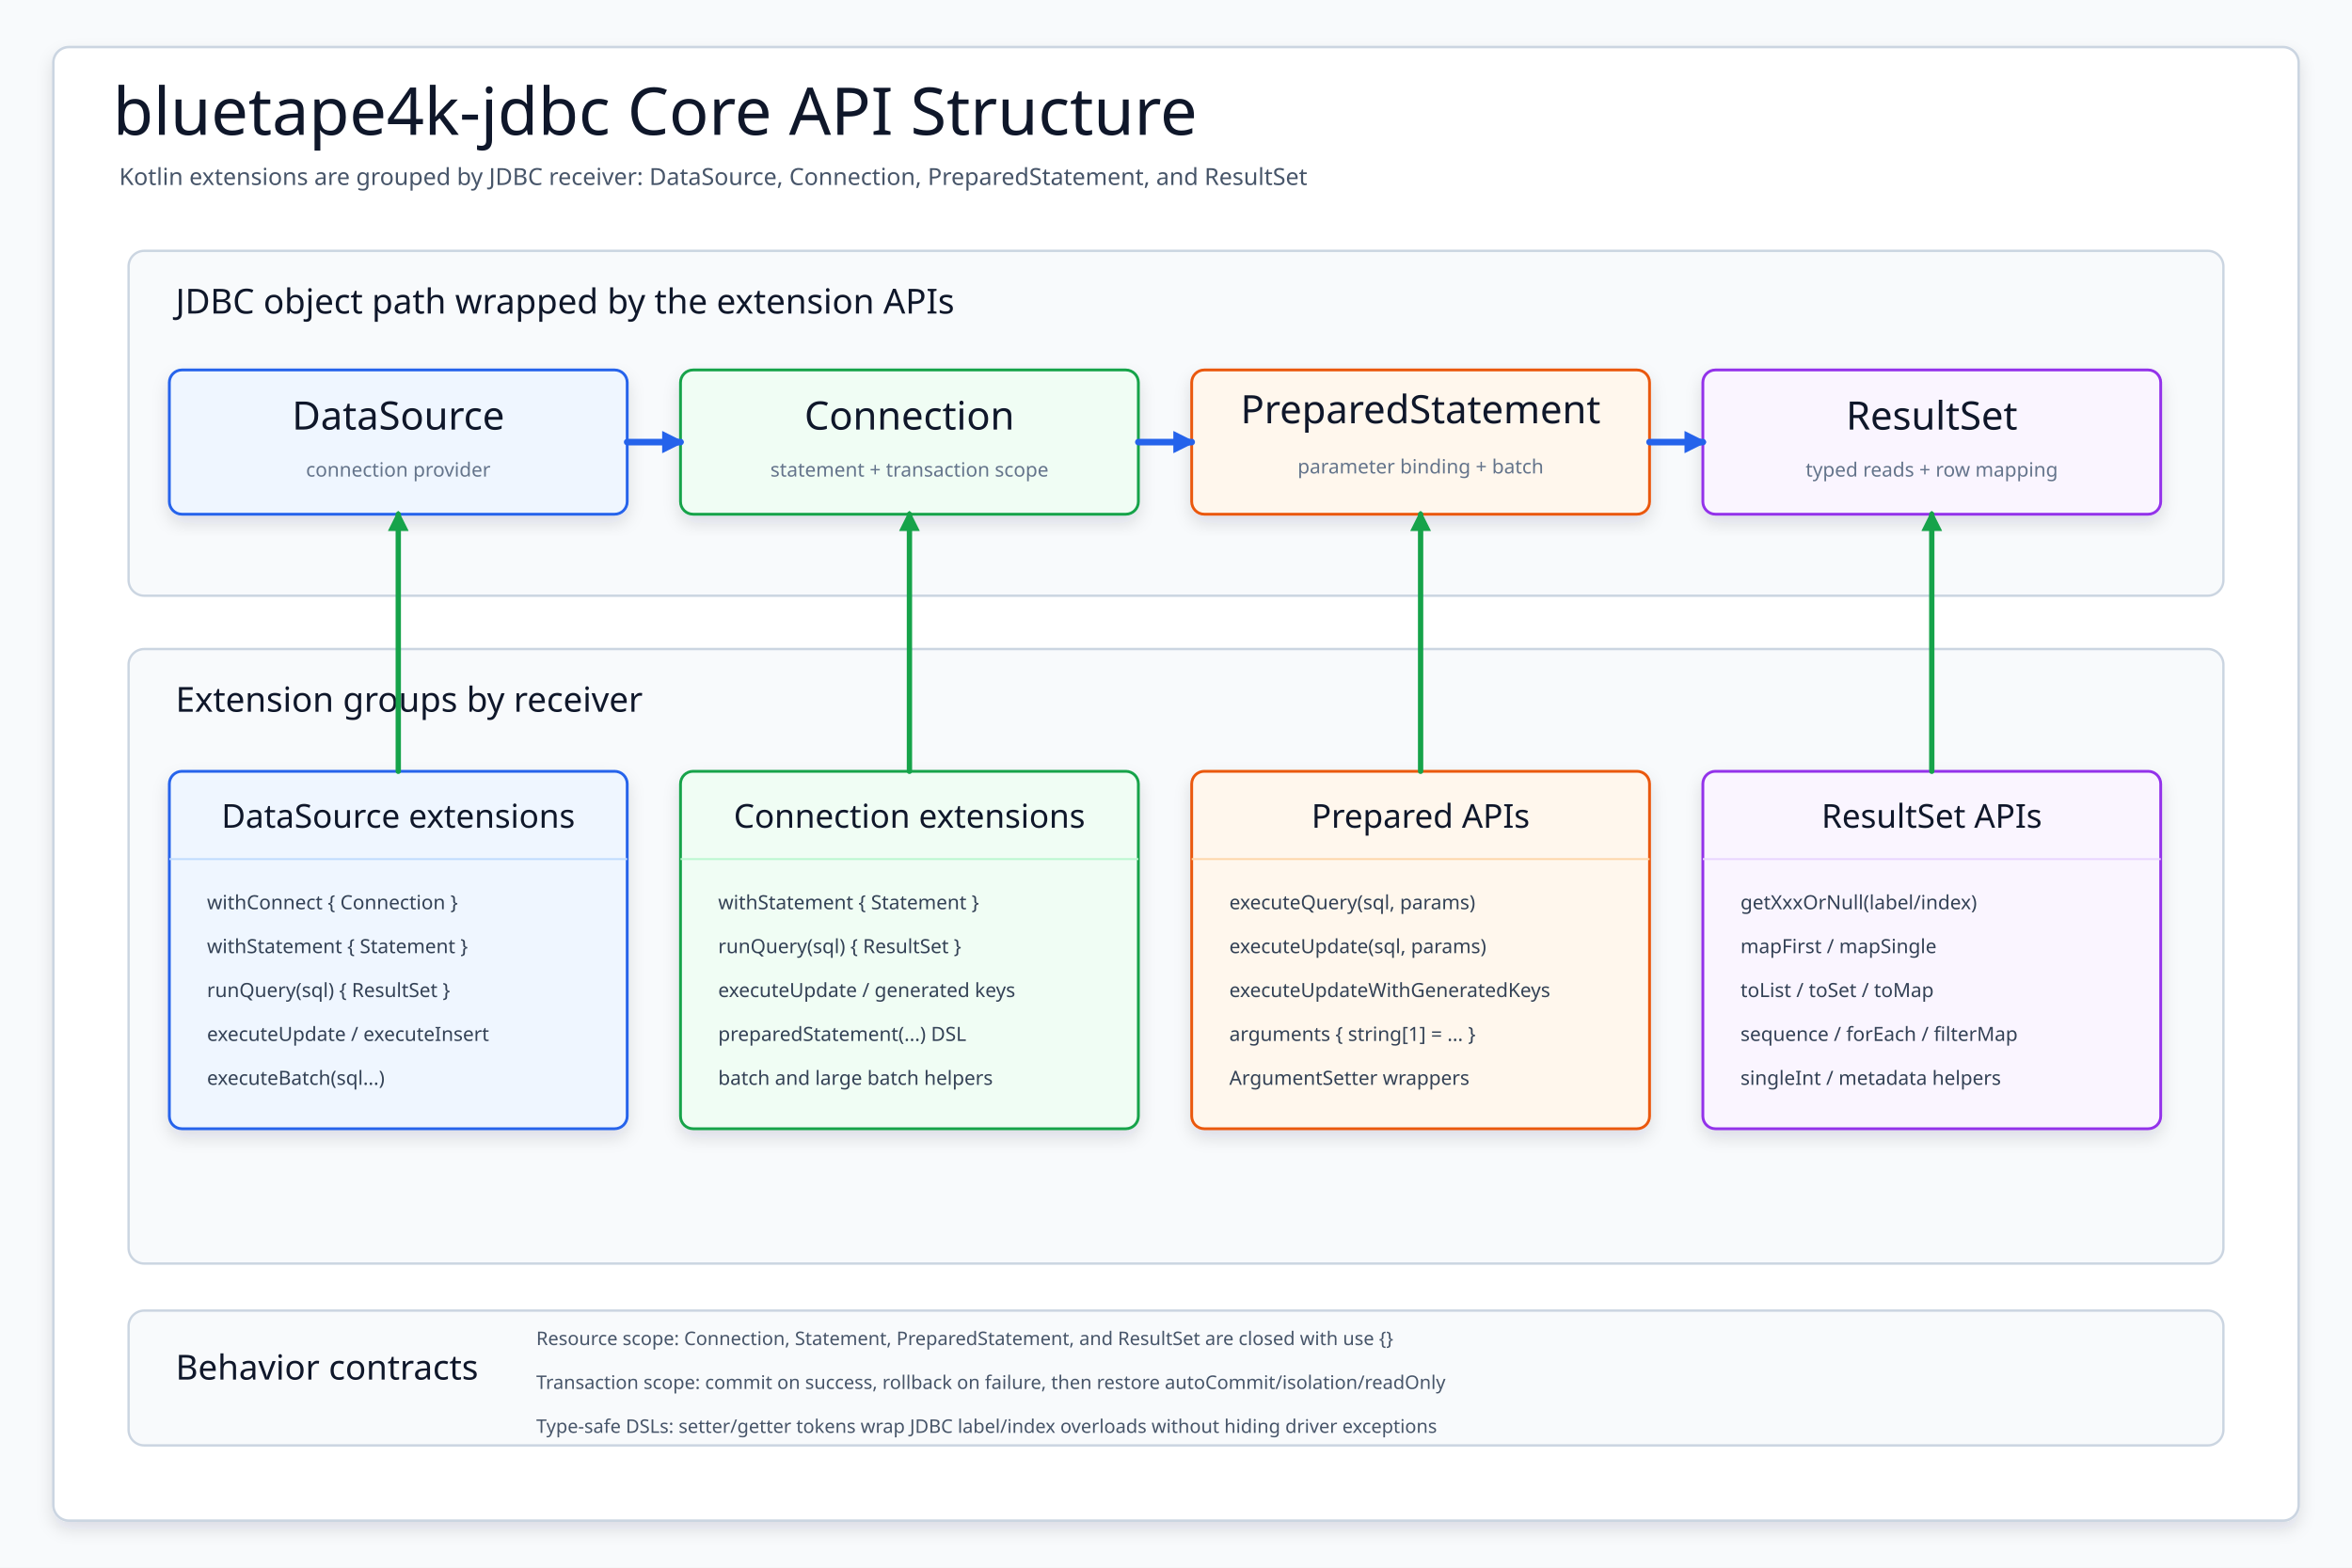
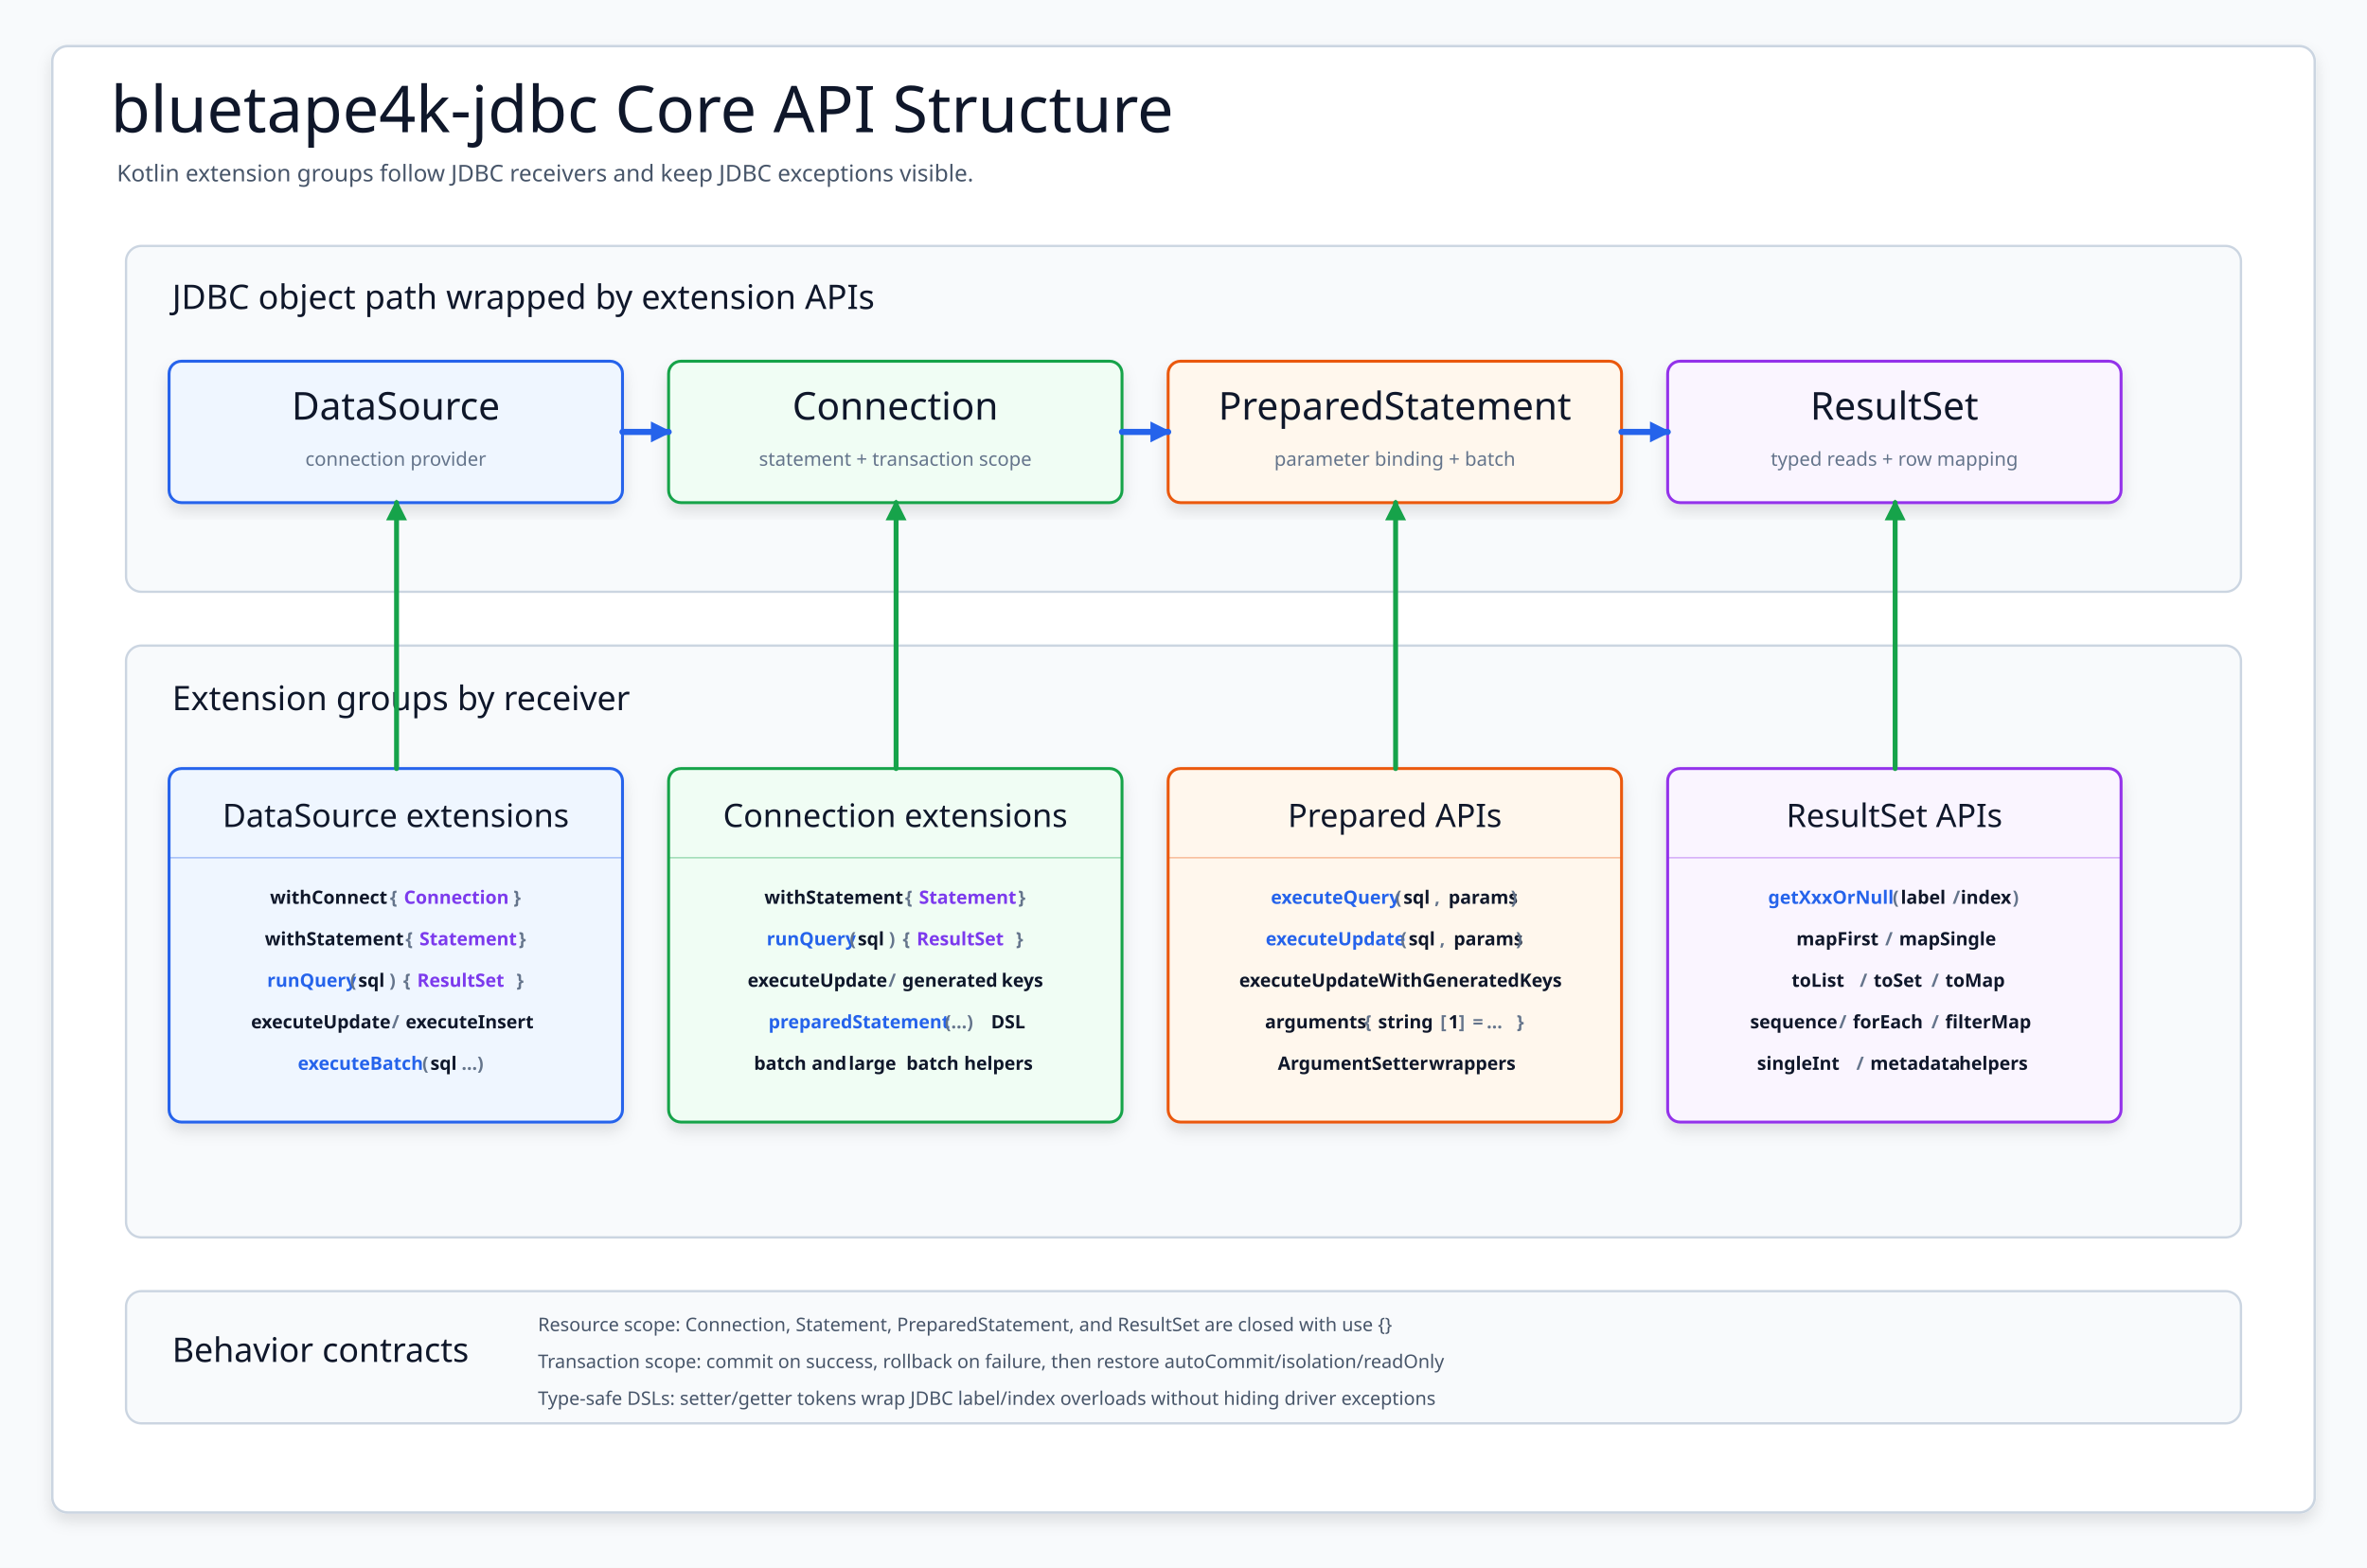
- <svg xmlns="http://www.w3.org/2000/svg" width="1500" height="1000" viewBox="0 0 1500 1000" role="img" aria-label="bluetape4k JDBC core API structure">
+ <svg xmlns="http://www.w3.org/2000/svg" width="1540" height="1020" viewBox="0 0 1540 1020" role="img" aria-label="bluetape4k JDBC core API structure">
  <defs>
-     <filter id="softShadow" x="-10%" y="-10%" width="120%" height="125%">
-       <feDropShadow dx="0" dy="5" stdDeviation="5" flood-color="#0f172a" flood-opacity="0.12" />
+     <filter id="shadow" x="-8%" y="-8%" width="116%" height="120%">
+       <feDropShadow dx="0" dy="5" stdDeviation="5" flood-color="#0F172A" flood-opacity=".11" />
    </filter>
    <marker id="arrowBlue" markerWidth="14" markerHeight="14" refX="12" refY="7" orient="auto" markerUnits="userSpaceOnUse">
-       <path d="M 1 1 L 13 7 L 1 13 Z" fill="#2563eb" stroke="#2563eb" stroke-width="1.4" stroke-dasharray="none" />
+       <path d="M 1 1 L 13 7 L 1 13 Z" fill="#2563EB" stroke="#2563EB" stroke-dasharray="none" />
    </marker>
-     <marker id="arrowGreen" markerWidth="13" markerHeight="13" refX="11" refY="6.5" orient="auto" markerUnits="userSpaceOnUse">
-       <path d="M 1 1 L 12 6.5 L 1 12 Z" fill="#16a34a" stroke="#16a34a" stroke-width="1.4" stroke-dasharray="none" />
+     <marker id="arrowGreen" markerWidth="14" markerHeight="14" refX="12" refY="7" orient="auto" markerUnits="userSpaceOnUse">
+       <path d="M 1 1 L 13 7 L 1 13 Z" fill="#16A34A" stroke="#16A34A" stroke-dasharray="none" />
    </marker>
-     <style>
-       svg { font-family: "Architects Daughter", "Comic Mono", "Comic Sans MS", ui-sans-serif, system-ui, sans-serif; }
-       .canvas { fill: #f8fafc; }
-       .frame { fill: #ffffff; stroke: #cbd5e1; stroke-width: 1.6; filter: url(#softShadow); }
-       .title { font-family: "Architects Daughter"; font-size: 42px; fill: #0f172a; }
-       .subtitle { font-family: "Comic Mono"; font-size: 15px; fill: #475569; }
-       .lane { fill: #f8fafc; stroke: #cbd5e1; stroke-width: 1.5; }
-       .laneTitle { font-family: "Architects Daughter"; font-size: 22px; fill: #0f172a; }
-       .node { filter: url(#softShadow); stroke-width: 1.8; }
-       .nodeTitle { font-family: "Architects Daughter"; font-size: 25px; fill: #0f172a; }
-       .nodeSub { font-family: "Comic Mono"; font-size: 12.5px; fill: #64748b; }
-       .cardTitle { font-family: "Architects Daughter"; font-size: 21px; fill: #0f172a; }
-       .detail { font-family: "Comic Mono"; font-size: 12.5px; fill: #334155; }
-       .small { font-family: "Comic Mono"; font-size: 12px; fill: #475569; }
-       .flow { fill: none; stroke: #2563eb; stroke-width: 4.2; stroke-linecap: round; stroke-linejoin: round; marker-end: url(#arrowBlue); }
-       .support { fill: none; stroke: #16a34a; stroke-width: 3.4; stroke-linecap: round; stroke-linejoin: round; marker-end: url(#arrowGreen); }
-     </style>
+     <style>svg{font-family:"Architects Daughter","Comic Mono","Comic Sans MS",ui-sans-serif,system-ui,sans-serif}.canvas{fill:#F8FAFC}.frame{fill:#FFFFFF;stroke:#CBD5E1;stroke-width:1.6;filter:url(#shadow)}.title{font-family:"Architects Daughter";font-size:42px;fill:#0F172A}.subtitle{font-family:"Comic Mono";font-size:15px;fill:#475569}.lane{fill:#F8FAFC;stroke:#CBD5E1;stroke-width:1.5}.laneTitle{font-family:"Architects Daughter";font-size:22px;fill:#0F172A}.node{filter:url(#shadow);stroke-width:1.9}.nodeTitle{font-family:"Architects Daughter";font-size:25px;fill:#0F172A}.nodeSub{font-family:"Comic Mono";font-size:12.5px;fill:#64748B}.cardTitle{font-family:"Architects Daughter";font-size:21px;fill:#0F172A}.code{font-family:"Comic Mono";font-size:12px;font-weight:700}.flow{fill:none;stroke:#2563EB;stroke-width:4;stroke-linecap:round;stroke-linejoin:round;marker-end:url(#arrowBlue)}.support{fill:none;stroke:#16A34A;stroke-width:3.2;stroke-linecap:round;stroke-linejoin:round;marker-end:url(#arrowGreen)}.small{font-family:"Comic Mono";font-size:12.2px;fill:#475569}</style>
  </defs>
-   <rect class="canvas" width="1500" height="1000" />
-   <rect class="frame" x="34" y="30" width="1432" height="940" rx="10" />
+   <rect class="canvas" width="1540" height="1020" />
+   <rect class="frame" x="34" y="30" width="1472" height="954" rx="10" />
  <text class="title" x="72" y="86">bluetape4k-jdbc Core API Structure</text>
-   <text class="subtitle" x="76" y="118">Kotlin extensions are grouped by JDBC receiver: DataSource, Connection, PreparedStatement, and ResultSet</text>
-   <rect class="lane" x="82" y="160" width="1336" height="220" rx="10" />
-   <text class="laneTitle" x="112" y="200">JDBC object path wrapped by the extension APIs</text>
-   <g id="ds">
-     <rect class="node" x="108" y="236" width="292" height="92" rx="8" fill="#eff6ff" stroke="#2563eb" />
-     <text class="nodeTitle" x="254" y="274" text-anchor="middle">DataSource</text>
-     <text class="nodeSub" x="254" y="304" text-anchor="middle">connection provider</text>
-   </g>
-   <g id="conn">
-     <rect class="node" x="434" y="236" width="292" height="92" rx="8" fill="#f0fdf4" stroke="#16a34a" />
-     <text class="nodeTitle" x="580" y="274" text-anchor="middle">Connection</text>
-     <text class="nodeSub" x="580" y="304" text-anchor="middle">statement + transaction scope</text>
-   </g>
-   <g id="stmt">
-     <rect class="node" x="760" y="236" width="292" height="92" rx="8" fill="#fff7ed" stroke="#ea580c" />
-     <text class="nodeTitle" x="906" y="270" text-anchor="middle">PreparedStatement</text>
-     <text class="nodeSub" x="906" y="302" text-anchor="middle">parameter binding + batch</text>
-   </g>
-   <g id="rs">
-     <rect class="node" x="1086" y="236" width="292" height="92" rx="8" fill="#faf5ff" stroke="#9333ea" />
-     <text class="nodeTitle" x="1232" y="274" text-anchor="middle">ResultSet</text>
-     <text class="nodeSub" x="1232" y="304" text-anchor="middle">typed reads + row mapping</text>
-   </g>
-   <path class="flow" d="M 400 282 L 434 282" />
-   <path class="flow" d="M 726 282 L 760 282" />
-   <path class="flow" d="M 1052 282 L 1086 282" />
-   <rect class="lane" x="82" y="414" width="1336" height="392" rx="10" />
-   <text class="laneTitle" x="112" y="454">Extension groups by receiver</text>
-   <g id="dsApi">
-     <rect class="node" x="108" y="492" width="292" height="228" rx="8" fill="#eff6ff" stroke="#2563eb" />
-     <text class="cardTitle" x="254" y="528" text-anchor="middle">DataSource extensions</text>
-     <line x1="108" y1="548" x2="400" y2="548" stroke="#bfdbfe" stroke-width="1.2" />
-     <text class="detail" x="132" y="580">withConnect { Connection }</text>
-     <text class="detail" x="132" y="608">withStatement { Statement }</text>
-     <text class="detail" x="132" y="636">runQuery(sql) { ResultSet }</text>
-     <text class="detail" x="132" y="664">executeUpdate / executeInsert</text>
-     <text class="detail" x="132" y="692">executeBatch(sql...)</text>
-   </g>
-   <g id="connApi">
-     <rect class="node" x="434" y="492" width="292" height="228" rx="8" fill="#f0fdf4" stroke="#16a34a" />
-     <text class="cardTitle" x="580" y="528" text-anchor="middle">Connection extensions</text>
-     <line x1="434" y1="548" x2="726" y2="548" stroke="#bbf7d0" stroke-width="1.2" />
-     <text class="detail" x="458" y="580">withStatement { Statement }</text>
-     <text class="detail" x="458" y="608">runQuery(sql) { ResultSet }</text>
-     <text class="detail" x="458" y="636">executeUpdate / generated keys</text>
-     <text class="detail" x="458" y="664">preparedStatement(...) DSL</text>
-     <text class="detail" x="458" y="692">batch and large batch helpers</text>
-   </g>
-   <g id="psApi">
-     <rect class="node" x="760" y="492" width="292" height="228" rx="8" fill="#fff7ed" stroke="#ea580c" />
-     <text class="cardTitle" x="906" y="528" text-anchor="middle">Prepared APIs</text>
-     <line x1="760" y1="548" x2="1052" y2="548" stroke="#fed7aa" stroke-width="1.2" />
-     <text class="detail" x="784" y="580">executeQuery(sql, params)</text>
-     <text class="detail" x="784" y="608">executeUpdate(sql, params)</text>
-     <text class="detail" x="784" y="636">executeUpdateWithGeneratedKeys</text>
-     <text class="detail" x="784" y="664">arguments { string[1] = ... }</text>
-     <text class="detail" x="784" y="692">ArgumentSetter wrappers</text>
-   </g>
-   <g id="rsApi">
-     <rect class="node" x="1086" y="492" width="292" height="228" rx="8" fill="#faf5ff" stroke="#9333ea" />
-     <text class="cardTitle" x="1232" y="528" text-anchor="middle">ResultSet APIs</text>
-     <line x1="1086" y1="548" x2="1378" y2="548" stroke="#e9d5ff" stroke-width="1.2" />
-     <text class="detail" x="1110" y="580">getXxxOrNull(label/index)</text>
-     <text class="detail" x="1110" y="608">mapFirst / mapSingle</text>
-     <text class="detail" x="1110" y="636">toList / toSet / toMap</text>
-     <text class="detail" x="1110" y="664">sequence / forEach / filterMap</text>
-     <text class="detail" x="1110" y="692">singleInt / metadata helpers</text>
-   </g>
-   <rect class="lane" x="82" y="836" width="1336" height="86" rx="10" />
-   <g id="contracts">
-     <text class="laneTitle" x="112" y="880">Behavior contracts</text>
-     <text class="small" x="342" y="858">Resource scope: Connection, Statement, PreparedStatement, and ResultSet are closed with use {}</text>
-     <text class="small" x="342" y="886">Transaction scope: commit on success, rollback on failure, then restore autoCommit/isolation/readOnly</text>
-     <text class="small" x="342" y="914">Type-safe DSLs: setter/getter tokens wrap JDBC label/index overloads without hiding driver exceptions</text>
-   </g>
-   <path class="support" d="M 254 492 L 254 328" />
-   <path class="support" d="M 580 492 L 580 328" />
-   <path class="support" d="M 906 492 L 906 328" />
-   <path class="support" d="M 1232 492 L 1232 328" />
+   <text class="subtitle" x="76" y="118">Kotlin extension groups follow JDBC receivers and keep JDBC exceptions visible.</text>
+   <rect class="lane" x="82" y="160" width="1376" height="225" rx="10" />
+   <text class="laneTitle" x="112" y="201">JDBC object path wrapped by extension APIs</text>
+   <g>
+     <rect class="node" x="110" y="235" width="295" height="92" rx="8" fill="#EFF6FF" stroke="#2563EB" />
+     <text class="nodeTitle" x="257.5" y="273" text-anchor="middle">DataSource</text>
+     <text class="nodeSub" x="257.5" y="303" text-anchor="middle">connection provider</text>
+   </g>
+   <g>
+     <rect class="node" x="435" y="235" width="295" height="92" rx="8" fill="#F0FDF4" stroke="#16A34A" />
+     <text class="nodeTitle" x="582.5" y="273" text-anchor="middle">Connection</text>
+     <text class="nodeSub" x="582.5" y="303" text-anchor="middle">statement + transaction scope</text>
+   </g>
+   <g>
+     <rect class="node" x="760" y="235" width="295" height="92" rx="8" fill="#FFF7ED" stroke="#EA580C" />
+     <text class="nodeTitle" x="907.5" y="273" text-anchor="middle">PreparedStatement</text>
+     <text class="nodeSub" x="907.5" y="303" text-anchor="middle">parameter binding + batch</text>
+   </g>
+   <g>
+     <rect class="node" x="1085" y="235" width="295" height="92" rx="8" fill="#FAF5FF" stroke="#9333EA" />
+     <text class="nodeTitle" x="1232.5" y="273" text-anchor="middle">ResultSet</text>
+     <text class="nodeSub" x="1232.5" y="303" text-anchor="middle">typed reads + row mapping</text>
+   </g>
+   <path class="flow" d="M405 281 L435 281" />
+   <path class="flow" d="M730 281 L760 281" />
+   <path class="flow" d="M1055 281 L1085 281" />
+   <rect class="lane" x="82" y="420" width="1376" height="385" rx="10" />
+   <text class="laneTitle" x="112" y="462">Extension groups by receiver</text>
+   <g>
+     <rect class="node" x="110" y="500" width="295" height="230" rx="8" fill="#EFF6FF" stroke="#2563EB" />
+     <text class="cardTitle" x="257.5" y="538" text-anchor="middle">DataSource extensions</text>
+     <line x1="110" y1="558" x2="405" y2="558" stroke="#2563EB" stroke-opacity=".35" />
+     <g>
+       <text class="code" x="175.675" y="588" fill="#0F172A">withConnect</text>
+       <text class="code" x="249.925" y="588" fill="#0F172A"> </text>
+       <text class="code" x="253.725" y="588" fill="#64748B">{</text>
+       <text class="code" x="258.975" y="588" fill="#0F172A"> </text>
+       <text class="code" x="262.775" y="588" fill="#7C3AED">Connection</text>
+       <text class="code" x="330.275" y="588" fill="#0F172A"> </text>
+       <text class="code" x="334.075" y="588" fill="#64748B">}</text>
+     </g>
+     <g>
+       <text class="code" x="172.3" y="615" fill="#0F172A">withStatement</text>
+       <text class="code" x="260.05" y="615" fill="#0F172A"> </text>
+       <text class="code" x="263.85" y="615" fill="#64748B">{</text>
+       <text class="code" x="269.1" y="615" fill="#0F172A"> </text>
+       <text class="code" x="272.9" y="615" fill="#7C3AED">Statement</text>
+       <text class="code" x="333.65" y="615" fill="#0F172A"> </text>
+       <text class="code" x="337.45" y="615" fill="#64748B">}</text>
+     </g>
+     <g>
+       <text class="code" x="173.8" y="642" fill="#2563EB">runQuery</text>
+       <text class="code" x="227.8" y="642" fill="#64748B">(</text>
+       <text class="code" x="233.05" y="642" fill="#0F172A">sql</text>
+       <text class="code" x="253.3" y="642" fill="#64748B">)</text>
+       <text class="code" x="258.55" y="642" fill="#0F172A"> </text>
+       <text class="code" x="262.35" y="642" fill="#64748B">{</text>
+       <text class="code" x="267.6" y="642" fill="#0F172A"> </text>
+       <text class="code" x="271.4" y="642" fill="#7C3AED">ResultSet</text>
+       <text class="code" x="332.15" y="642" fill="#0F172A"> </text>
+       <text class="code" x="335.95" y="642" fill="#64748B">}</text>
+     </g>
+     <g>
+       <text class="code" x="163.325" y="669" fill="#0F172A">executeUpdate</text>
+       <text class="code" x="251.075" y="669" fill="#0F172A"> </text>
+       <text class="code" x="254.875" y="669" fill="#64748B">/</text>
+       <text class="code" x="260.125" y="669" fill="#0F172A"> </text>
+       <text class="code" x="263.925" y="669" fill="#0F172A">executeInsert</text>
+     </g>
+     <g>
+       <text class="code" x="193.75" y="696" fill="#2563EB">executeBatch</text>
+       <text class="code" x="274.75" y="696" fill="#64748B">(</text>
+       <text class="code" x="280" y="696" fill="#0F172A">sql</text>
+       <text class="code" x="300.25" y="696" fill="#64748B">...)</text>
+     </g>
+   </g>
+   <g>
+     <rect class="node" x="435" y="500" width="295" height="230" rx="8" fill="#F0FDF4" stroke="#16A34A" />
+     <text class="cardTitle" x="582.5" y="538" text-anchor="middle">Connection extensions</text>
+     <line x1="435" y1="558" x2="730" y2="558" stroke="#16A34A" stroke-opacity=".35" />
+     <g>
+       <text class="code" x="497.3" y="588" fill="#0F172A">withStatement</text>
+       <text class="code" x="585.05" y="588" fill="#0F172A"> </text>
+       <text class="code" x="588.85" y="588" fill="#64748B">{</text>
+       <text class="code" x="594.1" y="588" fill="#0F172A"> </text>
+       <text class="code" x="597.9" y="588" fill="#7C3AED">Statement</text>
+       <text class="code" x="658.65" y="588" fill="#0F172A"> </text>
+       <text class="code" x="662.45" y="588" fill="#64748B">}</text>
+     </g>
+     <g>
+       <text class="code" x="498.8" y="615" fill="#2563EB">runQuery</text>
+       <text class="code" x="552.8" y="615" fill="#64748B">(</text>
+       <text class="code" x="558.05" y="615" fill="#0F172A">sql</text>
+       <text class="code" x="578.3" y="615" fill="#64748B">)</text>
+       <text class="code" x="583.55" y="615" fill="#0F172A"> </text>
+       <text class="code" x="587.35" y="615" fill="#64748B">{</text>
+       <text class="code" x="592.6" y="615" fill="#0F172A"> </text>
+       <text class="code" x="596.4" y="615" fill="#7C3AED">ResultSet</text>
+       <text class="code" x="657.15" y="615" fill="#0F172A"> </text>
+       <text class="code" x="660.95" y="615" fill="#64748B">}</text>
+     </g>
+     <g>
+       <text class="code" x="486.425" y="642" fill="#0F172A">executeUpdate</text>
+       <text class="code" x="574.175" y="642" fill="#0F172A"> </text>
+       <text class="code" x="577.975" y="642" fill="#64748B">/</text>
+       <text class="code" x="583.225" y="642" fill="#0F172A"> </text>
+       <text class="code" x="587.025" y="642" fill="#0F172A">generated</text>
+       <text class="code" x="647.775" y="642" fill="#0F172A"> </text>
+       <text class="code" x="651.575" y="642" fill="#0F172A">keys</text>
+     </g>
+     <g>
+       <text class="code" x="499.975" y="669" fill="#2563EB">preparedStatement</text>
+       <text class="code" x="614.725" y="669" fill="#64748B">(...)</text>
+       <text class="code" x="640.975" y="669" fill="#0F172A"> </text>
+       <text class="code" x="644.775" y="669" fill="#0F172A">DSL</text>
+     </g>
+     <g>
+       <text class="code" x="490.525" y="696" fill="#0F172A">batch</text>
+       <text class="code" x="524.275" y="696" fill="#0F172A"> </text>
+       <text class="code" x="528.075" y="696" fill="#0F172A">and</text>
+       <text class="code" x="548.325" y="696" fill="#0F172A"> </text>
+       <text class="code" x="552.125" y="696" fill="#0F172A">large</text>
+       <text class="code" x="585.875" y="696" fill="#0F172A"> </text>
+       <text class="code" x="589.675" y="696" fill="#0F172A">batch</text>
+       <text class="code" x="623.425" y="696" fill="#0F172A"> </text>
+       <text class="code" x="627.225" y="696" fill="#0F172A">helpers</text>
+     </g>
+   </g>
+   <g>
+     <rect class="node" x="760" y="500" width="295" height="230" rx="8" fill="#FFF7ED" stroke="#EA580C" />
+     <text class="cardTitle" x="907.5" y="538" text-anchor="middle">Prepared APIs</text>
+     <line x1="760" y1="558" x2="1055" y2="558" stroke="#EA580C" stroke-opacity=".35" />
+     <g>
+       <text class="code" x="826.85" y="588" fill="#2563EB">executeQuery</text>
+       <text class="code" x="907.85" y="588" fill="#64748B">(</text>
+       <text class="code" x="913.1" y="588" fill="#0F172A">sql</text>
+       <text class="code" x="933.35" y="588" fill="#64748B">,</text>
+       <text class="code" x="938.6" y="588" fill="#0F172A"> </text>
+       <text class="code" x="942.4" y="588" fill="#0F172A">params</text>
+       <text class="code" x="982.9" y="588" fill="#64748B">)</text>
+     </g>
+     <g>
+       <text class="code" x="823.475" y="615" fill="#2563EB">executeUpdate</text>
+       <text class="code" x="911.225" y="615" fill="#64748B">(</text>
+       <text class="code" x="916.475" y="615" fill="#0F172A">sql</text>
+       <text class="code" x="936.725" y="615" fill="#64748B">,</text>
+       <text class="code" x="941.975" y="615" fill="#0F172A"> </text>
+       <text class="code" x="945.775" y="615" fill="#0F172A">params</text>
+       <text class="code" x="986.275" y="615" fill="#64748B">)</text>
+     </g>
+     <g>
+       <text class="code" x="806.25" y="642" fill="#0F172A">executeUpdateWithGeneratedKeys</text>
+     </g>
+     <g>
+       <text class="code" x="823" y="669" fill="#0F172A">arguments</text>
+       <text class="code" x="883.75" y="669" fill="#0F172A"> </text>
+       <text class="code" x="887.55" y="669" fill="#64748B">{</text>
+       <text class="code" x="892.8" y="669" fill="#0F172A"> </text>
+       <text class="code" x="896.6" y="669" fill="#0F172A">string</text>
+       <text class="code" x="937.1" y="669" fill="#64748B">[</text>
+       <text class="code" x="942.35" y="669" fill="#0F172A">1</text>
+       <text class="code" x="949.1" y="669" fill="#64748B">]</text>
+       <text class="code" x="954.35" y="669" fill="#0F172A"> </text>
+       <text class="code" x="958.15" y="669" fill="#64748B">=</text>
+       <text class="code" x="963.4" y="669" fill="#0F172A"> </text>
+       <text class="code" x="967.2" y="669" fill="#64748B">...</text>
+       <text class="code" x="982.95" y="669" fill="#0F172A"> </text>
+       <text class="code" x="986.75" y="669" fill="#64748B">}</text>
+     </g>
+     <g>
+       <text class="code" x="831.35" y="696" fill="#0F172A">ArgumentSetter</text>
+       <text class="code" x="925.85" y="696" fill="#0F172A"> </text>
+       <text class="code" x="929.65" y="696" fill="#0F172A">wrappers</text>
+     </g>
+   </g>
+   <g>
+     <rect class="node" x="1085" y="500" width="295" height="230" rx="8" fill="#FAF5FF" stroke="#9333EA" />
+     <text class="cardTitle" x="1232.5" y="538" text-anchor="middle">ResultSet APIs</text>
+     <line x1="1085" y1="558" x2="1380" y2="558" stroke="#9333EA" stroke-opacity=".35" />
+     <g>
+       <text class="code" x="1150.375" y="588" fill="#2563EB">getXxxOrNull</text>
+       <text class="code" x="1231.375" y="588" fill="#64748B">(</text>
+       <text class="code" x="1236.625" y="588" fill="#0F172A">label</text>
+       <text class="code" x="1270.375" y="588" fill="#64748B">/</text>
+       <text class="code" x="1275.625" y="588" fill="#0F172A">index</text>
+       <text class="code" x="1309.375" y="588" fill="#64748B">)</text>
+     </g>
+     <g>
+       <text class="code" x="1168.7" y="615" fill="#0F172A">mapFirst</text>
+       <text class="code" x="1222.7" y="615" fill="#0F172A"> </text>
+       <text class="code" x="1226.5" y="615" fill="#64748B">/</text>
+       <text class="code" x="1231.75" y="615" fill="#0F172A"> </text>
+       <text class="code" x="1235.55" y="615" fill="#0F172A">mapSingle</text>
+     </g>
+     <g>
+       <text class="code" x="1165.65" y="642" fill="#0F172A">toList</text>
+       <text class="code" x="1206.15" y="642" fill="#0F172A"> </text>
+       <text class="code" x="1209.95" y="642" fill="#64748B">/</text>
+       <text class="code" x="1215.2" y="642" fill="#0F172A"> </text>
+       <text class="code" x="1219" y="642" fill="#0F172A">toSet</text>
+       <text class="code" x="1252.75" y="642" fill="#0F172A"> </text>
+       <text class="code" x="1256.55" y="642" fill="#64748B">/</text>
+       <text class="code" x="1261.8" y="642" fill="#0F172A"> </text>
+       <text class="code" x="1265.6" y="642" fill="#0F172A">toMap</text>
+     </g>
+     <g>
+       <text class="code" x="1138.65" y="669" fill="#0F172A">sequence</text>
+       <text class="code" x="1192.65" y="669" fill="#0F172A"> </text>
+       <text class="code" x="1196.45" y="669" fill="#64748B">/</text>
+       <text class="code" x="1201.7" y="669" fill="#0F172A"> </text>
+       <text class="code" x="1205.5" y="669" fill="#0F172A">forEach</text>
+       <text class="code" x="1252.75" y="669" fill="#0F172A"> </text>
+       <text class="code" x="1256.55" y="669" fill="#64748B">/</text>
+       <text class="code" x="1261.8" y="669" fill="#0F172A"> </text>
+       <text class="code" x="1265.6" y="669" fill="#0F172A">filterMap</text>
+     </g>
+     <g>
+       <text class="code" x="1143.175" y="696" fill="#0F172A">singleInt</text>
+       <text class="code" x="1203.925" y="696" fill="#0F172A"> </text>
+       <text class="code" x="1207.725" y="696" fill="#64748B">/</text>
+       <text class="code" x="1212.975" y="696" fill="#0F172A"> </text>
+       <text class="code" x="1216.775" y="696" fill="#0F172A">metadata</text>
+       <text class="code" x="1270.775" y="696" fill="#0F172A"> </text>
+       <text class="code" x="1274.575" y="696" fill="#0F172A">helpers</text>
+     </g>
+   </g>
+   <path class="support" d="M258 500 L258 327" />
+   <path class="support" d="M583 500 L583 327" />
+   <path class="support" d="M908 500 L908 327" />
+   <path class="support" d="M1233 500 L1233 327" />
+   <rect class="lane" x="82" y="840" width="1376" height="86" rx="10" />
+   <text class="laneTitle" x="112" y="886">Behavior contracts</text>
+   <text class="small" x="350" y="866">Resource scope: Connection, Statement, PreparedStatement, and ResultSet are closed with use {}</text>
+   <text class="small" x="350" y="890">Transaction scope: commit on success, rollback on failure, then restore autoCommit/isolation/readOnly</text>
+   <text class="small" x="350" y="914">Type-safe DSLs: setter/getter tokens wrap JDBC label/index overloads without hiding driver exceptions</text>
</svg>
